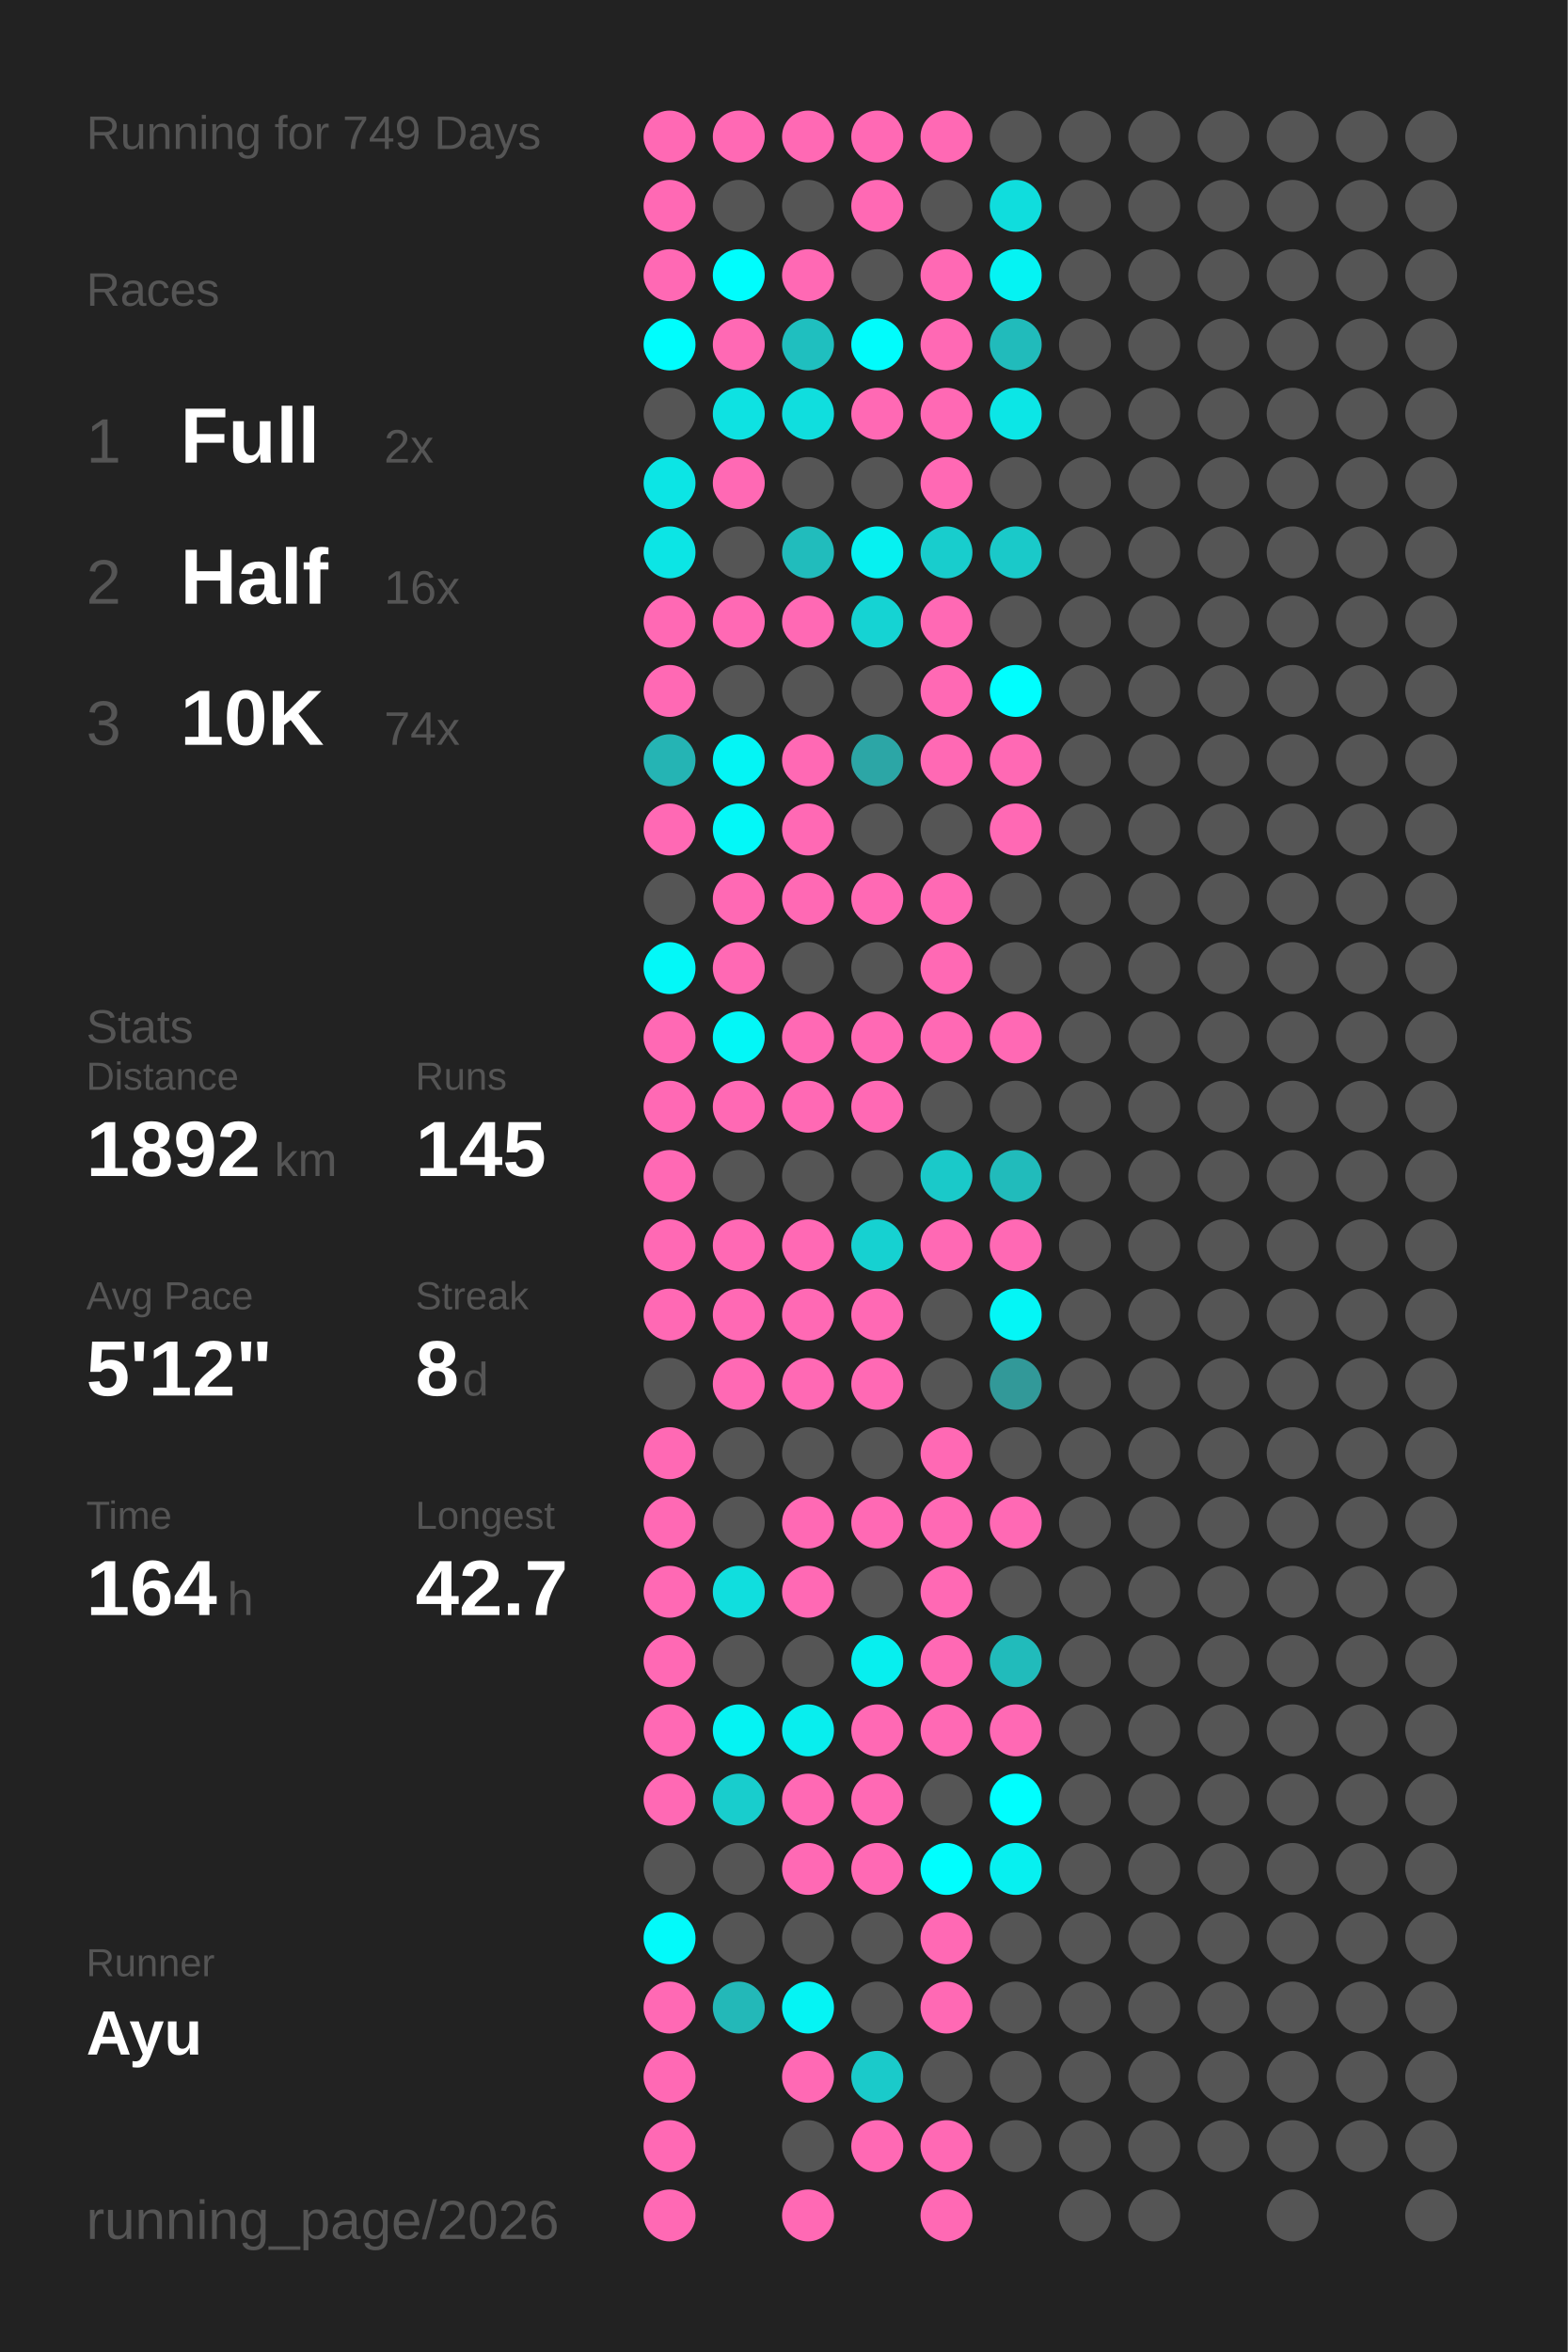
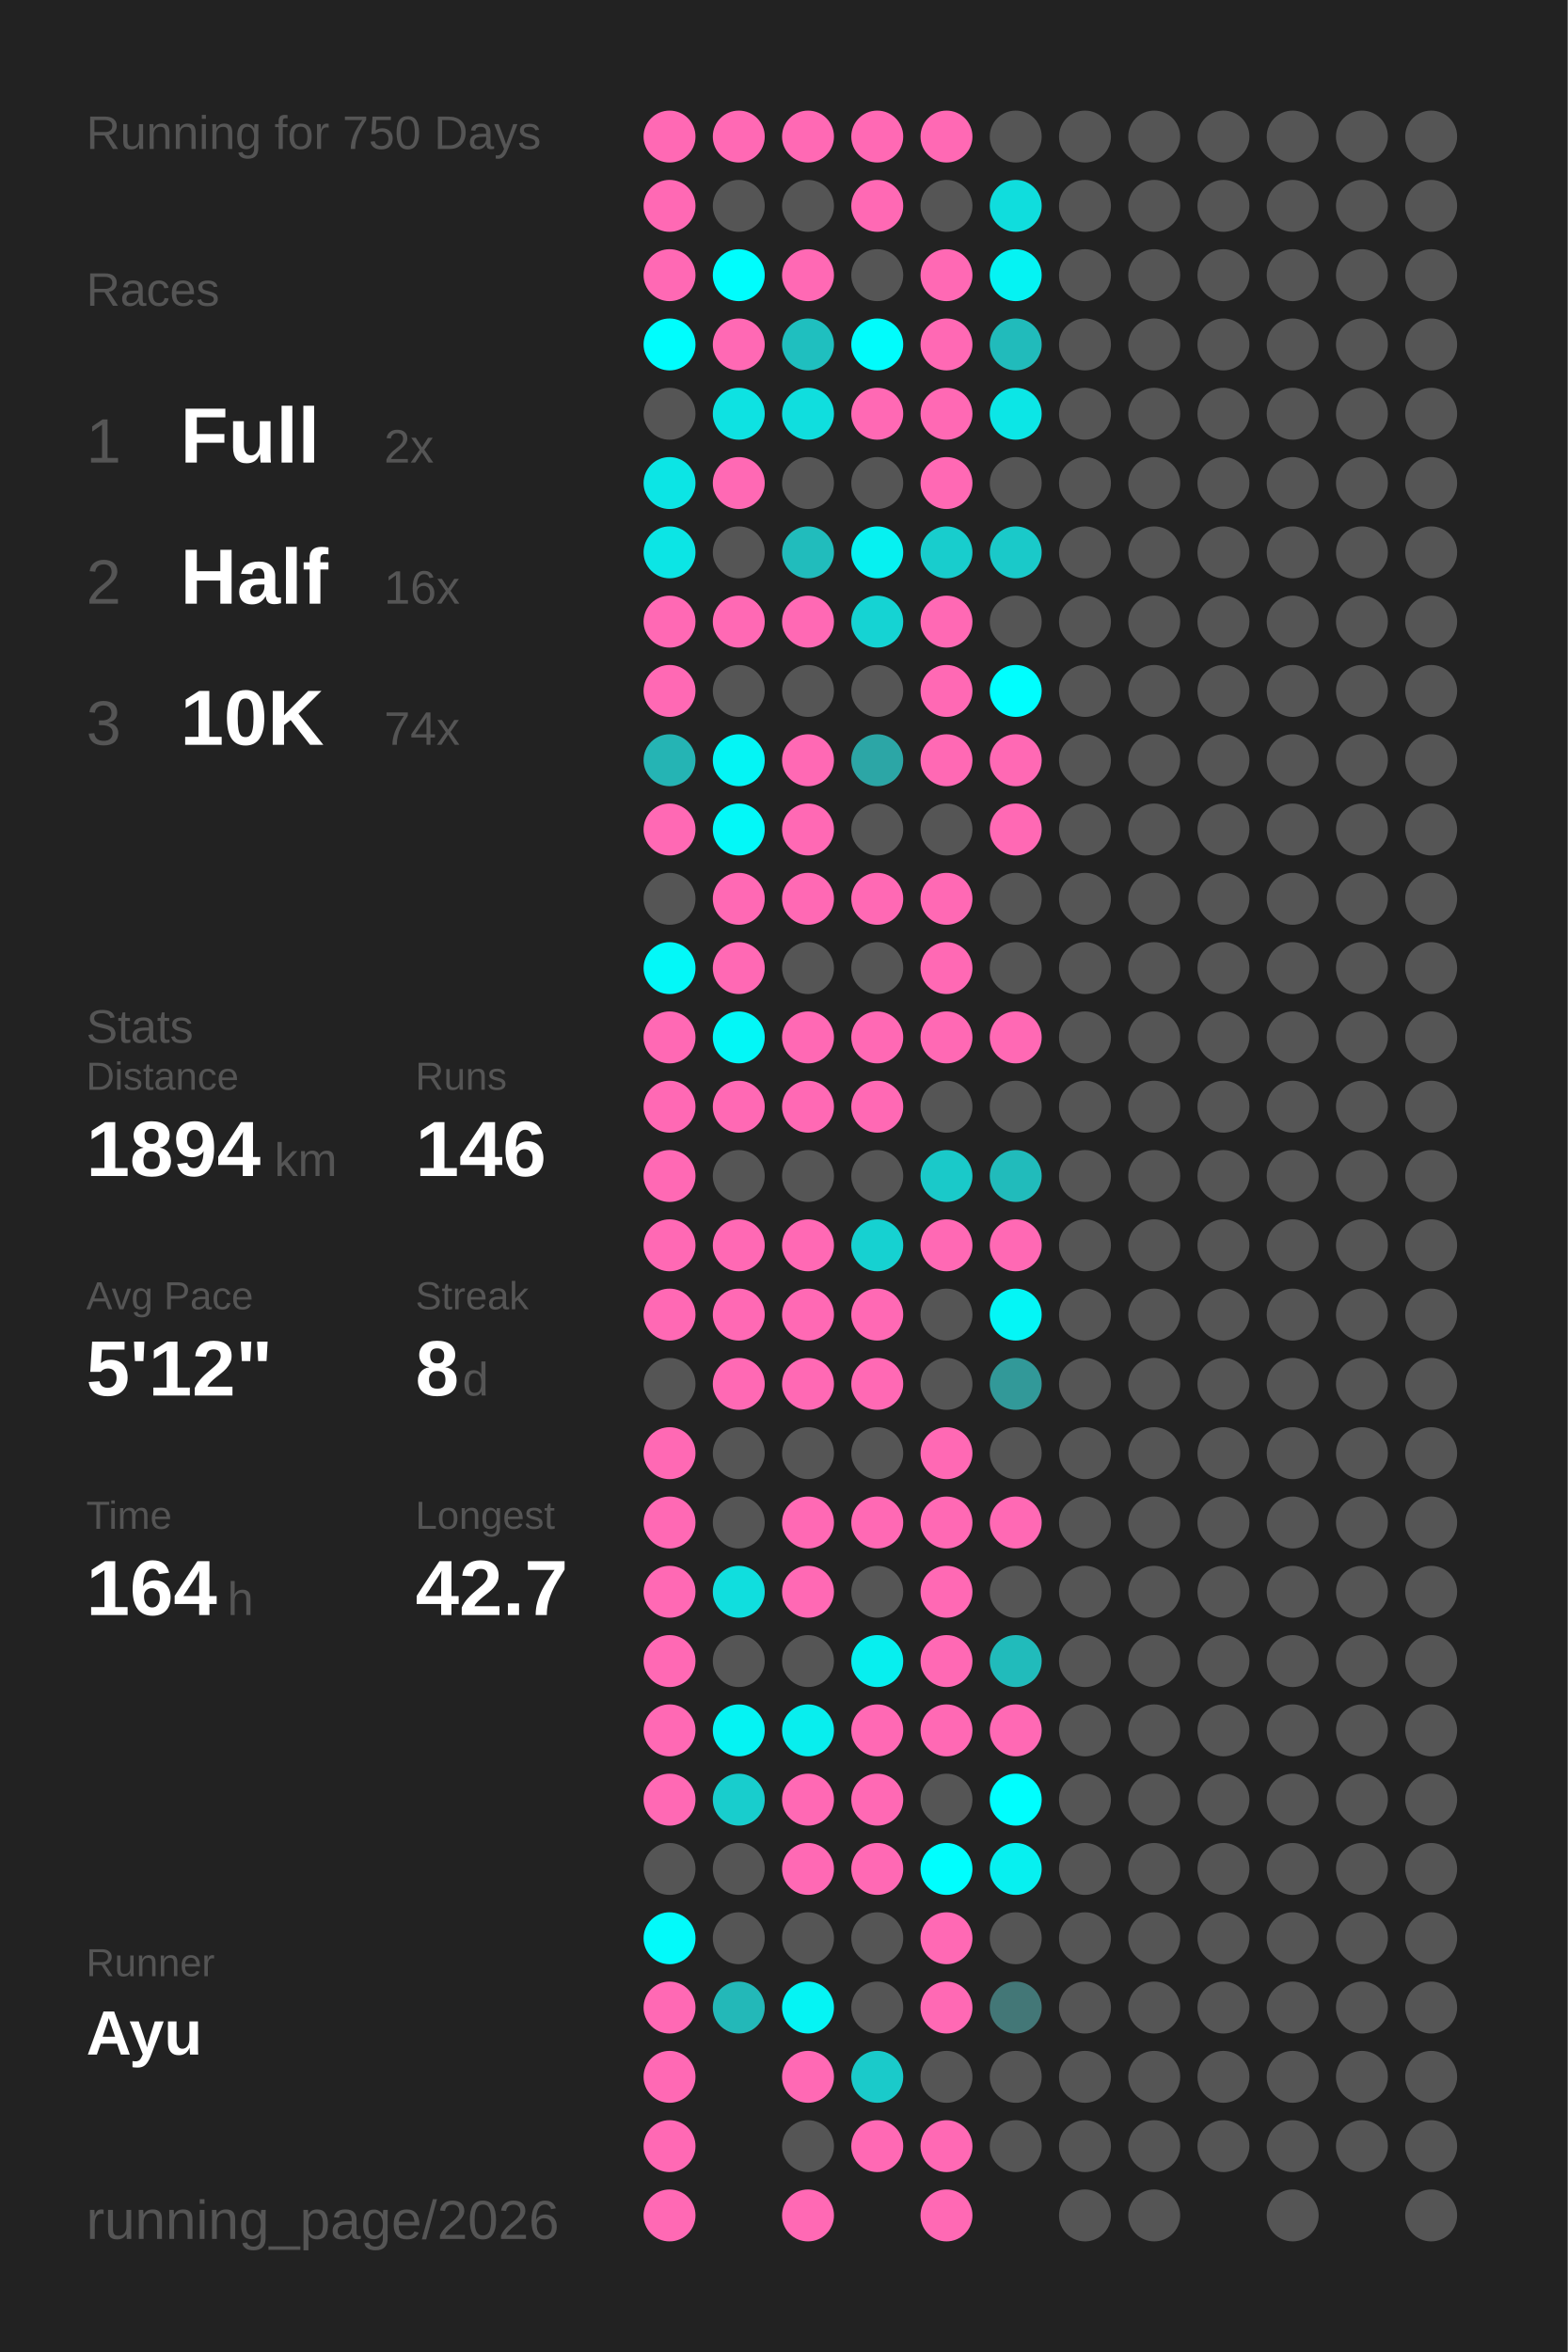
<svg xmlns="http://www.w3.org/2000/svg" baseProfile="full" height="300mm" version="1.1" viewBox="0,0,200,300" width="200mm">
  <defs />
  <rect fill="#222222" height="300" width="200" x="0" y="0" />
-   <text fill="#555555" style="font-size:6px; font-family:Arial;" x="11" y="19">Running for 749 Days</text>
+   <text fill="#555555" style="font-size:6px; font-family:Arial;" x="11" y="19">Running for 750 Days</text>
  <text fill="#555555" style="font-size:6px; font-family:Arial;" x="11" y="39">Races</text>
  <text fill="#555555" style="font-size:8px; font-family:Arial;" x="11" y="59">1</text>
  <text fill="#FFFFFF" style="font-size:10px; font-family:Arial; font-weight:bold;" x="23" y="59">Full</text>
  <text fill="#555555" style="font-size:6px; font-family:Arial;" x="49" y="59">2x</text>
  <text fill="#555555" style="font-size:8px; font-family:Arial;" x="11" y="77">2</text>
  <text fill="#FFFFFF" style="font-size:10px; font-family:Arial; font-weight:bold;" x="23" y="77">Half</text>
  <text fill="#555555" style="font-size:6px; font-family:Arial;" x="49" y="77">16x</text>
  <text fill="#555555" style="font-size:8px; font-family:Arial;" x="11" y="95">3</text>
  <text fill="#FFFFFF" style="font-size:10px; font-family:Arial; font-weight:bold;" x="23" y="95">10K</text>
  <text fill="#555555" style="font-size:6px; font-family:Arial;" x="49" y="95">74x</text>
  <text fill="#555555" style="font-size:6px; font-family:Arial;" x="11" y="133">Stats</text>
  <text fill="#555555" style="font-size:5px; font-family:Arial;" x="11" y="139">Distance</text>
-   <text fill="#FFFFFF" style="font-size:10px; font-family:Arial; font-weight:bold;" x="11" y="150">1892</text>
+   <text fill="#FFFFFF" style="font-size:10px; font-family:Arial; font-weight:bold;" x="11" y="150">1894</text>
  <text fill="#555555" style="font-size:6px; font-family:Arial;" x="35" y="150">km</text>
  <text fill="#555555" style="font-size:5px; font-family:Arial;" x="53" y="139">Runs</text>
-   <text fill="#FFFFFF" style="font-size:10px; font-family:Arial; font-weight:bold;" x="53" y="150">145</text>
+   <text fill="#FFFFFF" style="font-size:10px; font-family:Arial; font-weight:bold;" x="53" y="150">146</text>
  <text fill="#555555" style="font-size:5px; font-family:Arial;" x="11" y="167">Avg Pace</text>
  <text fill="#FFFFFF" style="font-size:10px; font-family:Arial; font-weight:bold;" x="11" y="178">5'12"</text>
  <text fill="#555555" style="font-size:5px; font-family:Arial;" x="53" y="167">Streak</text>
  <text fill="#FFFFFF" style="font-size:10px; font-family:Arial; font-weight:bold;" x="53" y="178">8</text>
  <text fill="#555555" style="font-size:6px; font-family:Arial;" x="59" y="178">d</text>
  <text fill="#555555" style="font-size:5px; font-family:Arial;" x="11" y="195">Time</text>
  <text fill="#FFFFFF" style="font-size:10px; font-family:Arial; font-weight:bold;" x="11" y="206">164</text>
  <text fill="#555555" style="font-size:6px; font-family:Arial;" x="29" y="206">h</text>
  <text fill="#555555" style="font-size:5px; font-family:Arial;" x="53" y="195">Longest</text>
  <text fill="#FFFFFF" style="font-size:10px; font-family:Arial; font-weight:bold;" x="53" y="206">42.7</text>
  <text fill="#555555" style="font-size:5px; font-family:Arial;" x="11" y="252.065">Runner</text>
  <text fill="#FFFFFF" style="font-size:8px; font-family:Arial; font-weight:bold;" x="11" y="262.065">Ayu</text>
  <text fill="#555555" style="font-size:7px; font-family:Arial;" x="11" y="285.581">running_page/2026</text>
  <circle cx="85.417" cy="17.419" fill="#ff69b4" r="3.312" />
  <circle cx="85.417" cy="26.258" fill="#ff69b4" r="3.312" />
  <circle cx="85.417" cy="35.097" fill="#ff69b4" r="3.312" />
  <circle cx="85.417" cy="43.935" fill="#00fdfd" r="3.312" />
  <circle cx="85.417" cy="52.774" fill="#555555" r="3.312" />
  <circle cx="85.417" cy="61.613" fill="#0ce5e5" r="3.312" />
  <circle cx="85.417" cy="70.452" fill="#0ce5e5" r="3.312" />
  <circle cx="85.417" cy="79.29" fill="#ff69b4" r="3.312" />
  <circle cx="85.417" cy="88.129" fill="#ff69b4" r="3.312" />
  <circle cx="85.417" cy="96.968" fill="#25b4b4" r="3.312" />
  <circle cx="85.417" cy="105.806" fill="#ff69b4" r="3.312" />
  <circle cx="85.417" cy="114.645" fill="#555555" r="3.312" />
  <circle cx="85.417" cy="123.484" fill="#03f8f8" r="3.312" />
  <circle cx="85.417" cy="132.323" fill="#ff69b4" r="3.312" />
  <circle cx="85.417" cy="141.161" fill="#ff69b4" r="3.312" />
  <circle cx="85.417" cy="150" fill="#ff69b4" r="3.312" />
  <circle cx="85.417" cy="158.839" fill="#ff69b4" r="3.312" />
  <circle cx="85.417" cy="167.677" fill="#ff69b4" r="3.312" />
  <circle cx="85.417" cy="176.516" fill="#555555" r="3.312" />
  <circle cx="85.417" cy="185.355" fill="#ff69b4" r="3.312" />
  <circle cx="85.417" cy="194.194" fill="#ff69b4" r="3.312" />
  <circle cx="85.417" cy="203.032" fill="#ff69b4" r="3.312" />
  <circle cx="85.417" cy="211.871" fill="#ff69b4" r="3.312" />
  <circle cx="85.417" cy="220.71" fill="#ff69b4" r="3.312" />
  <circle cx="85.417" cy="229.548" fill="#ff69b4" r="3.312" />
  <circle cx="85.417" cy="238.387" fill="#555555" r="3.312" />
  <circle cx="85.417" cy="247.226" fill="#02fafa" r="3.312" />
  <circle cx="85.417" cy="256.065" fill="#ff69b4" r="3.312" />
  <circle cx="85.417" cy="264.903" fill="#ff69b4" r="3.312" />
  <circle cx="85.417" cy="273.742" fill="#ff69b4" r="3.312" />
  <circle cx="85.417" cy="282.581" fill="#ff69b4" r="3.312" />
  <circle cx="94.25" cy="17.419" fill="#ff69b4" r="3.312" />
  <circle cx="94.25" cy="26.258" fill="#555555" r="3.312" />
  <circle cx="94.25" cy="35.097" fill="#00fdfd" r="3.312" />
  <circle cx="94.25" cy="43.935" fill="#ff69b4" r="3.312" />
  <circle cx="94.25" cy="52.774" fill="#0ee2e2" r="3.312" />
  <circle cx="94.25" cy="61.613" fill="#ff69b4" r="3.312" />
  <circle cx="94.25" cy="70.452" fill="#555555" r="3.312" />
  <circle cx="94.25" cy="79.29" fill="#ff69b4" r="3.312" />
  <circle cx="94.25" cy="88.129" fill="#555555" r="3.312" />
  <circle cx="94.25" cy="96.968" fill="#04f5f5" r="3.312" />
  <circle cx="94.25" cy="105.806" fill="#03f8f8" r="3.312" />
  <circle cx="94.25" cy="114.645" fill="#ff69b4" r="3.312" />
  <circle cx="94.25" cy="123.484" fill="#ff69b4" r="3.312" />
  <circle cx="94.25" cy="132.323" fill="#03f7f7" r="3.312" />
  <circle cx="94.25" cy="141.161" fill="#ff69b4" r="3.312" />
  <circle cx="94.25" cy="150" fill="#555555" r="3.312" />
  <circle cx="94.25" cy="158.839" fill="#ff69b4" r="3.312" />
  <circle cx="94.25" cy="167.677" fill="#ff69b4" r="3.312" />
  <circle cx="94.25" cy="176.516" fill="#ff69b4" r="3.312" />
  <circle cx="94.25" cy="185.355" fill="#555555" r="3.312" />
  <circle cx="94.25" cy="194.194" fill="#555555" r="3.312" />
  <circle cx="94.25" cy="203.032" fill="#10dede" r="3.312" />
  <circle cx="94.25" cy="211.871" fill="#555555" r="3.312" />
  <circle cx="94.25" cy="220.71" fill="#05f3f3" r="3.312" />
  <circle cx="94.25" cy="229.548" fill="#18cdcd" r="3.312" />
  <circle cx="94.25" cy="238.387" fill="#555555" r="3.312" />
  <circle cx="94.25" cy="247.226" fill="#555555" r="3.312" />
  <circle cx="94.25" cy="256.065" fill="#23b8b8" r="3.312" />
  <circle cx="103.083" cy="17.419" fill="#ff69b4" r="3.312" />
  <circle cx="103.083" cy="26.258" fill="#555555" r="3.312" />
  <circle cx="103.083" cy="35.097" fill="#ff69b4" r="3.312" />
  <circle cx="103.083" cy="43.935" fill="#1fbfbf" r="3.312" />
  <circle cx="103.083" cy="52.774" fill="#10dede" r="3.312" />
  <circle cx="103.083" cy="61.613" fill="#555555" r="3.312" />
  <circle cx="103.083" cy="70.452" fill="#21bcbc" r="3.312" />
  <circle cx="103.083" cy="79.29" fill="#ff69b4" r="3.312" />
  <circle cx="103.083" cy="88.129" fill="#555555" r="3.312" />
  <circle cx="103.083" cy="96.968" fill="#ff69b4" r="3.312" />
  <circle cx="103.083" cy="105.806" fill="#ff69b4" r="3.312" />
  <circle cx="103.083" cy="114.645" fill="#ff69b4" r="3.312" />
  <circle cx="103.083" cy="123.484" fill="#555555" r="3.312" />
  <circle cx="103.083" cy="132.323" fill="#ff69b4" r="3.312" />
  <circle cx="103.083" cy="141.161" fill="#ff69b4" r="3.312" />
  <circle cx="103.083" cy="150" fill="#555555" r="3.312" />
  <circle cx="103.083" cy="158.839" fill="#ff69b4" r="3.312" />
  <circle cx="103.083" cy="167.677" fill="#ff69b4" r="3.312" />
  <circle cx="103.083" cy="176.516" fill="#ff69b4" r="3.312" />
  <circle cx="103.083" cy="185.355" fill="#555555" r="3.312" />
  <circle cx="103.083" cy="194.194" fill="#ff69b4" r="3.312" />
  <circle cx="103.083" cy="203.032" fill="#ff69b4" r="3.312" />
  <circle cx="103.083" cy="211.871" fill="#555555" r="3.312" />
  <circle cx="103.083" cy="220.71" fill="#08eeee" r="3.312" />
  <circle cx="103.083" cy="229.548" fill="#ff69b4" r="3.312" />
  <circle cx="103.083" cy="238.387" fill="#ff69b4" r="3.312" />
  <circle cx="103.083" cy="247.226" fill="#555555" r="3.312" />
  <circle cx="103.083" cy="256.065" fill="#05f4f4" r="3.312" />
  <circle cx="103.083" cy="264.903" fill="#ff69b4" r="3.312" />
  <circle cx="103.083" cy="273.742" fill="#555555" r="3.312" />
  <circle cx="103.083" cy="282.581" fill="#ff69b4" r="3.312" />
  <circle cx="111.917" cy="17.419" fill="#ff69b4" r="3.312" />
  <circle cx="111.917" cy="26.258" fill="#ff69b4" r="3.312" />
  <circle cx="111.917" cy="35.097" fill="#555555" r="3.312" />
  <circle cx="111.917" cy="43.935" fill="#01fcfc" r="3.312" />
  <circle cx="111.917" cy="52.774" fill="#ff69b4" r="3.312" />
  <circle cx="111.917" cy="61.613" fill="#555555" r="3.312" />
  <circle cx="111.917" cy="70.452" fill="#06f1f1" r="3.312" />
  <circle cx="111.917" cy="79.29" fill="#15d3d3" r="3.312" />
  <circle cx="111.917" cy="88.129" fill="#555555" r="3.312" />
  <circle cx="111.917" cy="96.968" fill="#2ca6a6" r="3.312" />
  <circle cx="111.917" cy="105.806" fill="#555555" r="3.312" />
  <circle cx="111.917" cy="114.645" fill="#ff69b4" r="3.312" />
  <circle cx="111.917" cy="123.484" fill="#555555" r="3.312" />
  <circle cx="111.917" cy="132.323" fill="#ff69b4" r="3.312" />
  <circle cx="111.917" cy="141.161" fill="#ff69b4" r="3.312" />
  <circle cx="111.917" cy="150" fill="#555555" r="3.312" />
  <circle cx="111.917" cy="158.839" fill="#16d1d1" r="3.312" />
  <circle cx="111.917" cy="167.677" fill="#ff69b4" r="3.312" />
  <circle cx="111.917" cy="176.516" fill="#ff69b4" r="3.312" />
  <circle cx="111.917" cy="185.355" fill="#555555" r="3.312" />
  <circle cx="111.917" cy="194.194" fill="#ff69b4" r="3.312" />
  <circle cx="111.917" cy="203.032" fill="#555555" r="3.312" />
  <circle cx="111.917" cy="211.871" fill="#07efef" r="3.312" />
  <circle cx="111.917" cy="220.71" fill="#ff69b4" r="3.312" />
  <circle cx="111.917" cy="229.548" fill="#ff69b4" r="3.312" />
  <circle cx="111.917" cy="238.387" fill="#ff69b4" r="3.312" />
  <circle cx="111.917" cy="247.226" fill="#555555" r="3.312" />
  <circle cx="111.917" cy="256.065" fill="#555555" r="3.312" />
  <circle cx="111.917" cy="264.903" fill="#1acaca" r="3.312" />
  <circle cx="111.917" cy="273.742" fill="#ff69b4" r="3.312" />
  <circle cx="120.75" cy="17.419" fill="#ff69b4" r="3.312" />
  <circle cx="120.75" cy="26.258" fill="#555555" r="3.312" />
  <circle cx="120.75" cy="35.097" fill="#ff69b4" r="3.312" />
  <circle cx="120.75" cy="43.935" fill="#ff69b4" r="3.312" />
  <circle cx="120.75" cy="52.774" fill="#ff69b4" r="3.312" />
  <circle cx="120.75" cy="61.613" fill="#ff69b4" r="3.312" />
  <circle cx="120.75" cy="70.452" fill="#18cdcd" r="3.312" />
  <circle cx="120.75" cy="79.29" fill="#ff69b4" r="3.312" />
  <circle cx="120.75" cy="88.129" fill="#ff69b4" r="3.312" />
  <circle cx="120.75" cy="96.968" fill="#ff69b4" r="3.312" />
  <circle cx="120.75" cy="105.806" fill="#555555" r="3.312" />
  <circle cx="120.75" cy="114.645" fill="#ff69b4" r="3.312" />
  <circle cx="120.75" cy="123.484" fill="#ff69b4" r="3.312" />
  <circle cx="120.75" cy="132.323" fill="#ff69b4" r="3.312" />
  <circle cx="120.75" cy="141.161" fill="#555555" r="3.312" />
  <circle cx="120.75" cy="150" fill="#1ac9c9" r="3.312" />
  <circle cx="120.75" cy="158.839" fill="#ff69b4" r="3.312" />
  <circle cx="120.75" cy="167.677" fill="#555555" r="3.312" />
  <circle cx="120.75" cy="176.516" fill="#555555" r="3.312" />
  <circle cx="120.75" cy="185.355" fill="#ff69b4" r="3.312" />
  <circle cx="120.75" cy="194.194" fill="#ff69b4" r="3.312" />
  <circle cx="120.75" cy="203.032" fill="#ff69b4" r="3.312" />
  <circle cx="120.75" cy="211.871" fill="#ff69b4" r="3.312" />
  <circle cx="120.75" cy="220.71" fill="#ff69b4" r="3.312" />
  <circle cx="120.75" cy="229.548" fill="#555555" r="3.312" />
  <circle cx="120.75" cy="238.387" fill="#00fefe" r="3.312" />
  <circle cx="120.75" cy="247.226" fill="#ff69b4" r="3.312" />
  <circle cx="120.75" cy="256.065" fill="#ff69b4" r="3.312" />
  <circle cx="120.75" cy="264.903" fill="#555555" r="3.312" />
  <circle cx="120.75" cy="273.742" fill="#ff69b4" r="3.312" />
  <circle cx="120.75" cy="282.581" fill="#ff69b4" r="3.312" />
  <circle cx="129.583" cy="17.419" fill="#555555" r="3.312" />
  <circle cx="129.583" cy="26.258" fill="#10dddd" r="3.312" />
  <circle cx="129.583" cy="35.097" fill="#05f3f3" r="3.312" />
  <circle cx="129.583" cy="43.935" fill="#21bbbb" r="3.312" />
  <circle cx="129.583" cy="52.774" fill="#0ce6e6" r="3.312" />
  <circle cx="129.583" cy="61.613" fill="#555555" r="3.312" />
  <circle cx="129.583" cy="70.452" fill="#1ac9c9" r="3.312" />
  <circle cx="129.583" cy="79.29" fill="#555555" r="3.312" />
  <circle cx="129.583" cy="88.129" fill="#00fefe" r="3.312" />
  <circle cx="129.583" cy="96.968" fill="#ff69b4" r="3.312" />
  <circle cx="129.583" cy="105.806" fill="#ff69b4" r="3.312" />
  <circle cx="129.583" cy="114.645" fill="#555555" r="3.312" />
  <circle cx="129.583" cy="123.484" fill="#555555" r="3.312" />
  <circle cx="129.583" cy="132.323" fill="#ff69b4" r="3.312" />
  <circle cx="129.583" cy="141.161" fill="#555555" r="3.312" />
  <circle cx="129.583" cy="150" fill="#21bbbb" r="3.312" />
  <circle cx="129.583" cy="158.839" fill="#ff69b4" r="3.312" />
  <circle cx="129.583" cy="167.677" fill="#04f6f6" r="3.312" />
  <circle cx="129.583" cy="176.516" fill="#329999" r="3.312" />
  <circle cx="129.583" cy="185.355" fill="#555555" r="3.312" />
  <circle cx="129.583" cy="194.194" fill="#ff69b4" r="3.312" />
  <circle cx="129.583" cy="203.032" fill="#555555" r="3.312" />
  <circle cx="129.583" cy="211.871" fill="#21bbbb" r="3.312" />
  <circle cx="129.583" cy="220.71" fill="#ff69b4" r="3.312" />
  <circle cx="129.583" cy="229.548" fill="#00fefe" r="3.312" />
  <circle cx="129.583" cy="238.387" fill="#07f0f0" r="3.312" />
  <circle cx="129.583" cy="247.226" fill="#555555" r="3.312" />
-   <circle cx="129.583" cy="256.065" fill="#555555" r="3.312" />
+   <circle cx="129.583" cy="256.065" fill="#437777" r="3.312" />
  <circle cx="129.583" cy="264.903" fill="#555555" r="3.312" />
  <circle cx="129.583" cy="273.742" fill="#555555" r="3.312" />
  <circle cx="138.417" cy="17.419" fill="#555555" r="3.312" />
  <circle cx="138.417" cy="26.258" fill="#555555" r="3.312" />
  <circle cx="138.417" cy="35.097" fill="#555555" r="3.312" />
  <circle cx="138.417" cy="43.935" fill="#555555" r="3.312" />
  <circle cx="138.417" cy="52.774" fill="#555555" r="3.312" />
  <circle cx="138.417" cy="61.613" fill="#555555" r="3.312" />
  <circle cx="138.417" cy="70.452" fill="#555555" r="3.312" />
  <circle cx="138.417" cy="79.29" fill="#555555" r="3.312" />
  <circle cx="138.417" cy="88.129" fill="#555555" r="3.312" />
  <circle cx="138.417" cy="96.968" fill="#555555" r="3.312" />
  <circle cx="138.417" cy="105.806" fill="#555555" r="3.312" />
  <circle cx="138.417" cy="114.645" fill="#555555" r="3.312" />
  <circle cx="138.417" cy="123.484" fill="#555555" r="3.312" />
  <circle cx="138.417" cy="132.323" fill="#555555" r="3.312" />
  <circle cx="138.417" cy="141.161" fill="#555555" r="3.312" />
  <circle cx="138.417" cy="150" fill="#555555" r="3.312" />
  <circle cx="138.417" cy="158.839" fill="#555555" r="3.312" />
  <circle cx="138.417" cy="167.677" fill="#555555" r="3.312" />
  <circle cx="138.417" cy="176.516" fill="#555555" r="3.312" />
  <circle cx="138.417" cy="185.355" fill="#555555" r="3.312" />
  <circle cx="138.417" cy="194.194" fill="#555555" r="3.312" />
  <circle cx="138.417" cy="203.032" fill="#555555" r="3.312" />
  <circle cx="138.417" cy="211.871" fill="#555555" r="3.312" />
  <circle cx="138.417" cy="220.71" fill="#555555" r="3.312" />
  <circle cx="138.417" cy="229.548" fill="#555555" r="3.312" />
  <circle cx="138.417" cy="238.387" fill="#555555" r="3.312" />
  <circle cx="138.417" cy="247.226" fill="#555555" r="3.312" />
  <circle cx="138.417" cy="256.065" fill="#555555" r="3.312" />
  <circle cx="138.417" cy="264.903" fill="#555555" r="3.312" />
  <circle cx="138.417" cy="273.742" fill="#555555" r="3.312" />
  <circle cx="138.417" cy="282.581" fill="#555555" r="3.312" />
  <circle cx="147.25" cy="17.419" fill="#555555" r="3.312" />
  <circle cx="147.25" cy="26.258" fill="#555555" r="3.312" />
  <circle cx="147.25" cy="35.097" fill="#555555" r="3.312" />
  <circle cx="147.25" cy="43.935" fill="#555555" r="3.312" />
  <circle cx="147.25" cy="52.774" fill="#555555" r="3.312" />
  <circle cx="147.25" cy="61.613" fill="#555555" r="3.312" />
  <circle cx="147.25" cy="70.452" fill="#555555" r="3.312" />
  <circle cx="147.25" cy="79.29" fill="#555555" r="3.312" />
  <circle cx="147.25" cy="88.129" fill="#555555" r="3.312" />
  <circle cx="147.25" cy="96.968" fill="#555555" r="3.312" />
  <circle cx="147.25" cy="105.806" fill="#555555" r="3.312" />
  <circle cx="147.25" cy="114.645" fill="#555555" r="3.312" />
  <circle cx="147.25" cy="123.484" fill="#555555" r="3.312" />
  <circle cx="147.25" cy="132.323" fill="#555555" r="3.312" />
  <circle cx="147.25" cy="141.161" fill="#555555" r="3.312" />
  <circle cx="147.25" cy="150" fill="#555555" r="3.312" />
  <circle cx="147.25" cy="158.839" fill="#555555" r="3.312" />
  <circle cx="147.25" cy="167.677" fill="#555555" r="3.312" />
  <circle cx="147.25" cy="176.516" fill="#555555" r="3.312" />
  <circle cx="147.25" cy="185.355" fill="#555555" r="3.312" />
  <circle cx="147.25" cy="194.194" fill="#555555" r="3.312" />
  <circle cx="147.25" cy="203.032" fill="#555555" r="3.312" />
  <circle cx="147.25" cy="211.871" fill="#555555" r="3.312" />
  <circle cx="147.25" cy="220.71" fill="#555555" r="3.312" />
  <circle cx="147.25" cy="229.548" fill="#555555" r="3.312" />
  <circle cx="147.25" cy="238.387" fill="#555555" r="3.312" />
  <circle cx="147.25" cy="247.226" fill="#555555" r="3.312" />
  <circle cx="147.25" cy="256.065" fill="#555555" r="3.312" />
  <circle cx="147.25" cy="264.903" fill="#555555" r="3.312" />
  <circle cx="147.25" cy="273.742" fill="#555555" r="3.312" />
  <circle cx="147.25" cy="282.581" fill="#555555" r="3.312" />
  <circle cx="156.083" cy="17.419" fill="#555555" r="3.312" />
  <circle cx="156.083" cy="26.258" fill="#555555" r="3.312" />
  <circle cx="156.083" cy="35.097" fill="#555555" r="3.312" />
  <circle cx="156.083" cy="43.935" fill="#555555" r="3.312" />
  <circle cx="156.083" cy="52.774" fill="#555555" r="3.312" />
  <circle cx="156.083" cy="61.613" fill="#555555" r="3.312" />
  <circle cx="156.083" cy="70.452" fill="#555555" r="3.312" />
  <circle cx="156.083" cy="79.29" fill="#555555" r="3.312" />
  <circle cx="156.083" cy="88.129" fill="#555555" r="3.312" />
  <circle cx="156.083" cy="96.968" fill="#555555" r="3.312" />
  <circle cx="156.083" cy="105.806" fill="#555555" r="3.312" />
  <circle cx="156.083" cy="114.645" fill="#555555" r="3.312" />
  <circle cx="156.083" cy="123.484" fill="#555555" r="3.312" />
  <circle cx="156.083" cy="132.323" fill="#555555" r="3.312" />
  <circle cx="156.083" cy="141.161" fill="#555555" r="3.312" />
  <circle cx="156.083" cy="150" fill="#555555" r="3.312" />
  <circle cx="156.083" cy="158.839" fill="#555555" r="3.312" />
  <circle cx="156.083" cy="167.677" fill="#555555" r="3.312" />
  <circle cx="156.083" cy="176.516" fill="#555555" r="3.312" />
  <circle cx="156.083" cy="185.355" fill="#555555" r="3.312" />
  <circle cx="156.083" cy="194.194" fill="#555555" r="3.312" />
  <circle cx="156.083" cy="203.032" fill="#555555" r="3.312" />
  <circle cx="156.083" cy="211.871" fill="#555555" r="3.312" />
  <circle cx="156.083" cy="220.71" fill="#555555" r="3.312" />
  <circle cx="156.083" cy="229.548" fill="#555555" r="3.312" />
  <circle cx="156.083" cy="238.387" fill="#555555" r="3.312" />
  <circle cx="156.083" cy="247.226" fill="#555555" r="3.312" />
  <circle cx="156.083" cy="256.065" fill="#555555" r="3.312" />
  <circle cx="156.083" cy="264.903" fill="#555555" r="3.312" />
  <circle cx="156.083" cy="273.742" fill="#555555" r="3.312" />
  <circle cx="164.917" cy="17.419" fill="#555555" r="3.312" />
  <circle cx="164.917" cy="26.258" fill="#555555" r="3.312" />
  <circle cx="164.917" cy="35.097" fill="#555555" r="3.312" />
  <circle cx="164.917" cy="43.935" fill="#555555" r="3.312" />
  <circle cx="164.917" cy="52.774" fill="#555555" r="3.312" />
  <circle cx="164.917" cy="61.613" fill="#555555" r="3.312" />
  <circle cx="164.917" cy="70.452" fill="#555555" r="3.312" />
  <circle cx="164.917" cy="79.29" fill="#555555" r="3.312" />
  <circle cx="164.917" cy="88.129" fill="#555555" r="3.312" />
  <circle cx="164.917" cy="96.968" fill="#555555" r="3.312" />
  <circle cx="164.917" cy="105.806" fill="#555555" r="3.312" />
  <circle cx="164.917" cy="114.645" fill="#555555" r="3.312" />
  <circle cx="164.917" cy="123.484" fill="#555555" r="3.312" />
  <circle cx="164.917" cy="132.323" fill="#555555" r="3.312" />
  <circle cx="164.917" cy="141.161" fill="#555555" r="3.312" />
  <circle cx="164.917" cy="150" fill="#555555" r="3.312" />
  <circle cx="164.917" cy="158.839" fill="#555555" r="3.312" />
  <circle cx="164.917" cy="167.677" fill="#555555" r="3.312" />
  <circle cx="164.917" cy="176.516" fill="#555555" r="3.312" />
  <circle cx="164.917" cy="185.355" fill="#555555" r="3.312" />
  <circle cx="164.917" cy="194.194" fill="#555555" r="3.312" />
  <circle cx="164.917" cy="203.032" fill="#555555" r="3.312" />
  <circle cx="164.917" cy="211.871" fill="#555555" r="3.312" />
  <circle cx="164.917" cy="220.71" fill="#555555" r="3.312" />
  <circle cx="164.917" cy="229.548" fill="#555555" r="3.312" />
  <circle cx="164.917" cy="238.387" fill="#555555" r="3.312" />
  <circle cx="164.917" cy="247.226" fill="#555555" r="3.312" />
  <circle cx="164.917" cy="256.065" fill="#555555" r="3.312" />
  <circle cx="164.917" cy="264.903" fill="#555555" r="3.312" />
  <circle cx="164.917" cy="273.742" fill="#555555" r="3.312" />
  <circle cx="164.917" cy="282.581" fill="#555555" r="3.312" />
  <circle cx="173.75" cy="17.419" fill="#555555" r="3.312" />
  <circle cx="173.75" cy="26.258" fill="#555555" r="3.312" />
  <circle cx="173.75" cy="35.097" fill="#555555" r="3.312" />
  <circle cx="173.75" cy="43.935" fill="#555555" r="3.312" />
  <circle cx="173.75" cy="52.774" fill="#555555" r="3.312" />
  <circle cx="173.75" cy="61.613" fill="#555555" r="3.312" />
  <circle cx="173.75" cy="70.452" fill="#555555" r="3.312" />
  <circle cx="173.75" cy="79.29" fill="#555555" r="3.312" />
  <circle cx="173.75" cy="88.129" fill="#555555" r="3.312" />
  <circle cx="173.75" cy="96.968" fill="#555555" r="3.312" />
  <circle cx="173.75" cy="105.806" fill="#555555" r="3.312" />
  <circle cx="173.75" cy="114.645" fill="#555555" r="3.312" />
  <circle cx="173.75" cy="123.484" fill="#555555" r="3.312" />
  <circle cx="173.75" cy="132.323" fill="#555555" r="3.312" />
  <circle cx="173.75" cy="141.161" fill="#555555" r="3.312" />
  <circle cx="173.75" cy="150" fill="#555555" r="3.312" />
  <circle cx="173.75" cy="158.839" fill="#555555" r="3.312" />
  <circle cx="173.75" cy="167.677" fill="#555555" r="3.312" />
  <circle cx="173.75" cy="176.516" fill="#555555" r="3.312" />
  <circle cx="173.75" cy="185.355" fill="#555555" r="3.312" />
  <circle cx="173.75" cy="194.194" fill="#555555" r="3.312" />
  <circle cx="173.75" cy="203.032" fill="#555555" r="3.312" />
  <circle cx="173.75" cy="211.871" fill="#555555" r="3.312" />
  <circle cx="173.75" cy="220.71" fill="#555555" r="3.312" />
  <circle cx="173.75" cy="229.548" fill="#555555" r="3.312" />
  <circle cx="173.75" cy="238.387" fill="#555555" r="3.312" />
  <circle cx="173.75" cy="247.226" fill="#555555" r="3.312" />
  <circle cx="173.75" cy="256.065" fill="#555555" r="3.312" />
  <circle cx="173.75" cy="264.903" fill="#555555" r="3.312" />
  <circle cx="173.75" cy="273.742" fill="#555555" r="3.312" />
  <circle cx="182.583" cy="17.419" fill="#555555" r="3.312" />
  <circle cx="182.583" cy="26.258" fill="#555555" r="3.312" />
  <circle cx="182.583" cy="35.097" fill="#555555" r="3.312" />
  <circle cx="182.583" cy="43.935" fill="#555555" r="3.312" />
  <circle cx="182.583" cy="52.774" fill="#555555" r="3.312" />
  <circle cx="182.583" cy="61.613" fill="#555555" r="3.312" />
  <circle cx="182.583" cy="70.452" fill="#555555" r="3.312" />
  <circle cx="182.583" cy="79.29" fill="#555555" r="3.312" />
  <circle cx="182.583" cy="88.129" fill="#555555" r="3.312" />
  <circle cx="182.583" cy="96.968" fill="#555555" r="3.312" />
  <circle cx="182.583" cy="105.806" fill="#555555" r="3.312" />
  <circle cx="182.583" cy="114.645" fill="#555555" r="3.312" />
  <circle cx="182.583" cy="123.484" fill="#555555" r="3.312" />
  <circle cx="182.583" cy="132.323" fill="#555555" r="3.312" />
  <circle cx="182.583" cy="141.161" fill="#555555" r="3.312" />
  <circle cx="182.583" cy="150" fill="#555555" r="3.312" />
  <circle cx="182.583" cy="158.839" fill="#555555" r="3.312" />
  <circle cx="182.583" cy="167.677" fill="#555555" r="3.312" />
  <circle cx="182.583" cy="176.516" fill="#555555" r="3.312" />
  <circle cx="182.583" cy="185.355" fill="#555555" r="3.312" />
  <circle cx="182.583" cy="194.194" fill="#555555" r="3.312" />
  <circle cx="182.583" cy="203.032" fill="#555555" r="3.312" />
  <circle cx="182.583" cy="211.871" fill="#555555" r="3.312" />
  <circle cx="182.583" cy="220.71" fill="#555555" r="3.312" />
  <circle cx="182.583" cy="229.548" fill="#555555" r="3.312" />
  <circle cx="182.583" cy="238.387" fill="#555555" r="3.312" />
  <circle cx="182.583" cy="247.226" fill="#555555" r="3.312" />
  <circle cx="182.583" cy="256.065" fill="#555555" r="3.312" />
  <circle cx="182.583" cy="264.903" fill="#555555" r="3.312" />
  <circle cx="182.583" cy="273.742" fill="#555555" r="3.312" />
  <circle cx="182.583" cy="282.581" fill="#555555" r="3.312" />
</svg>
